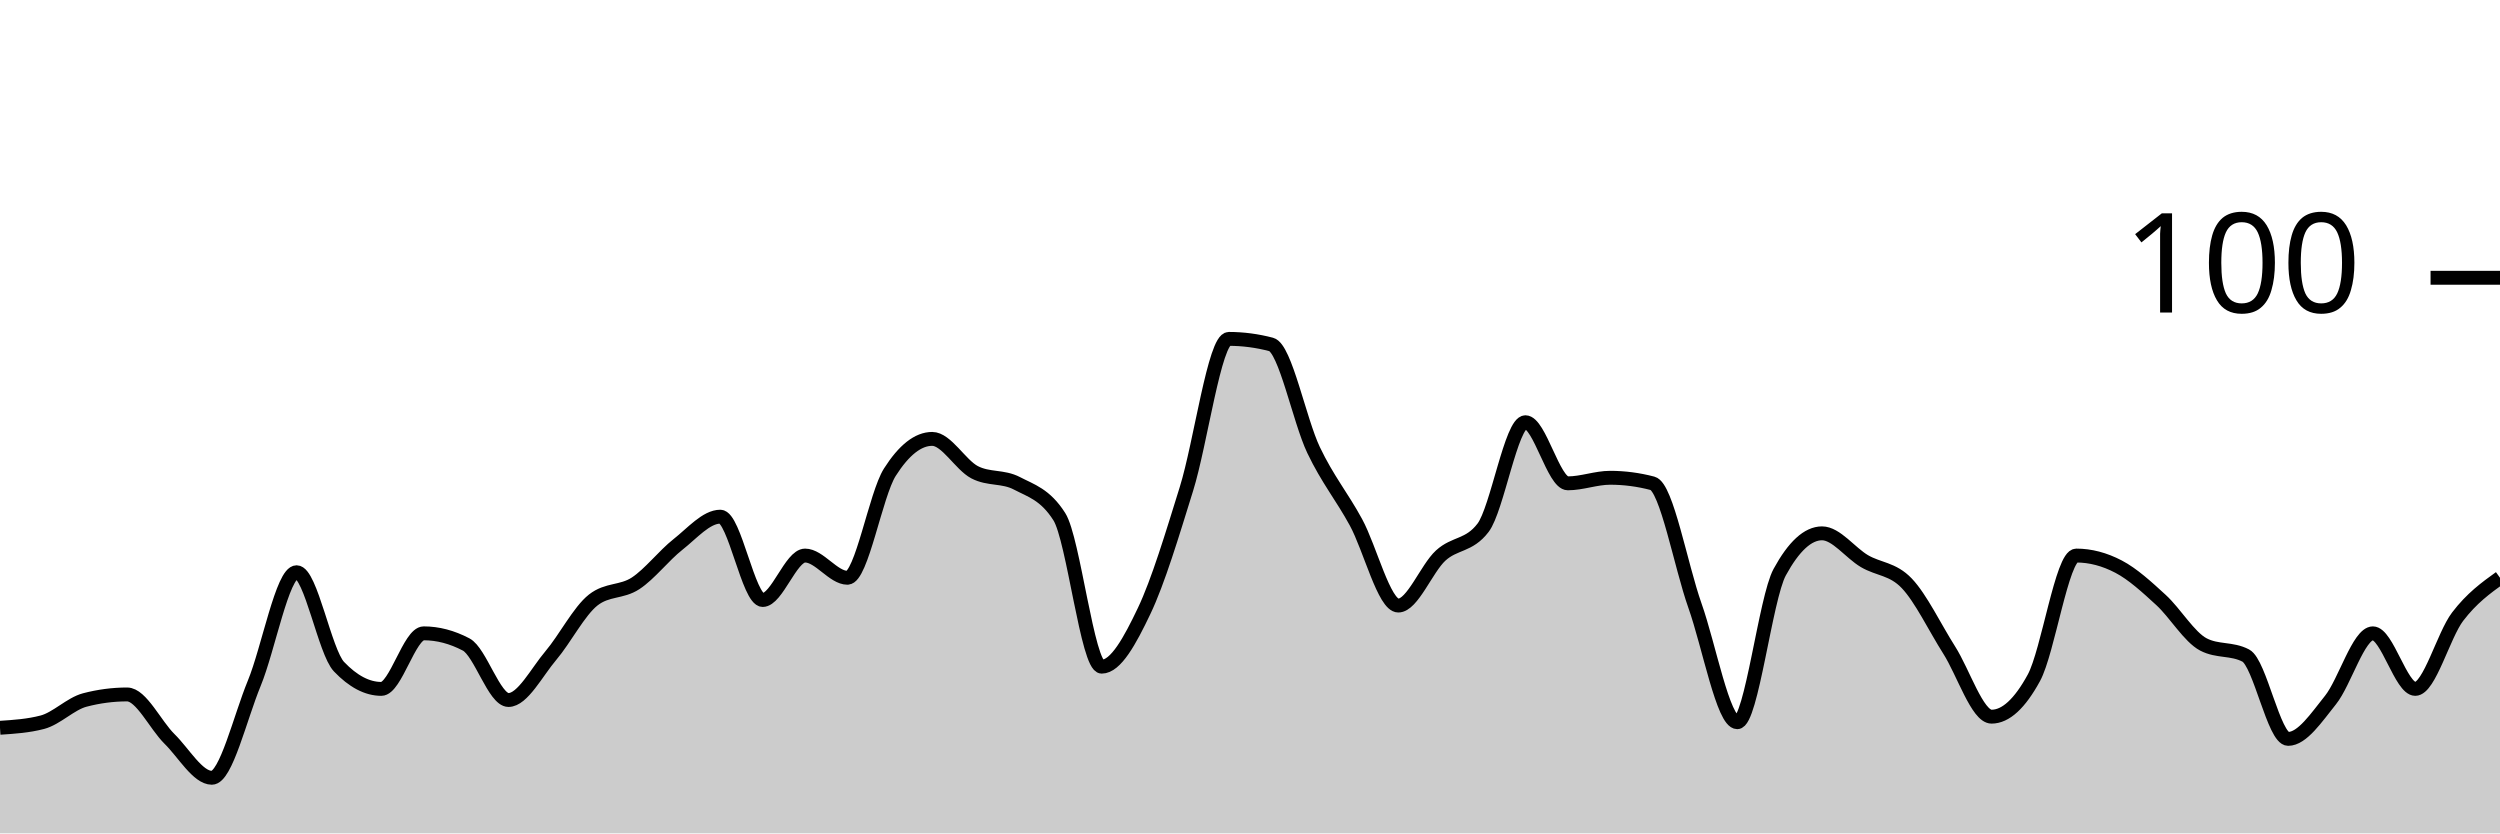
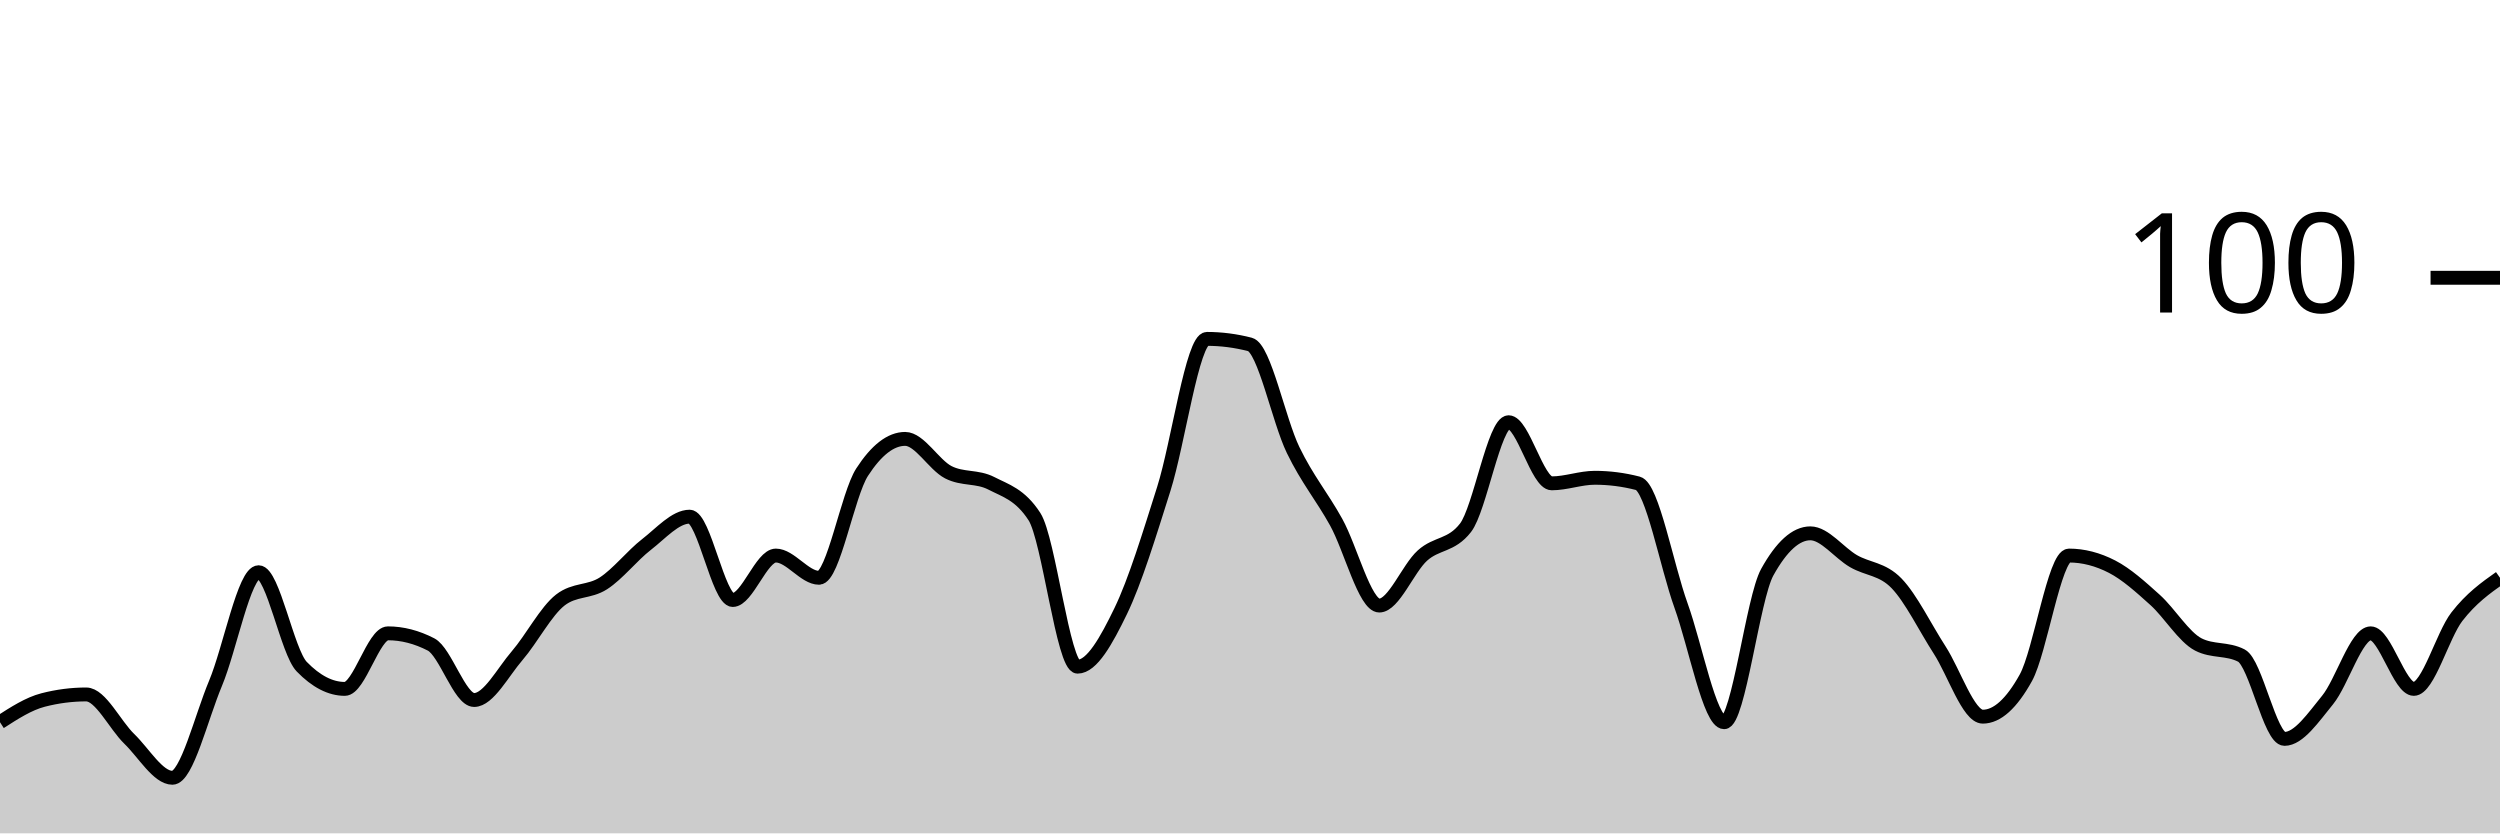
<svg xmlns="http://www.w3.org/2000/svg" viewBox="0 0 180 60">
  <g transform="translate(0,20)">
-     <path class="area" fill="rgba(0, 0, 0, 0.2)" d="M0,32.4C1.017,32.333,2.034,32.267,3.051,32C4.068,31.733,5.085,30.667,6.102,30.4C7.119,30.133,8.136,30,9.153,30C10.169,30,11.186,32.2,12.203,33.2C13.22,34.2,14.237,36,15.254,36C16.271,36,17.288,31.667,18.305,29.2C19.322,26.733,20.339,21.2,21.356,21.2C22.373,21.2,23.39,26.933,24.407,28C25.424,29.067,26.441,29.6,27.458,29.6C28.475,29.6,29.492,25.6,30.508,25.6C31.525,25.6,32.542,25.867,33.559,26.4C34.576,26.933,35.593,30.4,36.61,30.4C37.627,30.4,38.644,28.4,39.661,27.2C40.678,26,41.695,24,42.712,23.2C43.729,22.4,44.746,22.667,45.763,22C46.78,21.333,47.797,20,48.814,19.2C49.831,18.4,50.847,17.2,51.864,17.2C52.881,17.2,53.898,23.2,54.915,23.2C55.932,23.2,56.949,20,57.966,20C58.983,20,60,21.6,61.017,21.6C62.034,21.6,63.051,15.6,64.068,14C65.085,12.4,66.102,11.6,67.119,11.6C68.136,11.6,69.153,13.467,70.169,14C71.186,14.533,72.203,14.267,73.22,14.8C74.237,15.333,75.254,15.6,76.271,17.2C77.288,18.8,78.305,28,79.322,28C80.339,28,81.356,26.133,82.373,24C83.39,21.867,84.407,18.467,85.424,15.2C86.441,11.933,87.458,4.4,88.475,4.4C89.492,4.4,90.508,4.533,91.525,4.8C92.542,5.067,93.559,10.267,94.576,12.4C95.593,14.533,96.61,15.733,97.627,17.6C98.644,19.467,99.661,23.6,100.678,23.6C101.695,23.6,102.712,20.933,103.729,20C104.746,19.067,105.763,19.333,106.78,18C107.797,16.667,108.814,10.4,109.831,10.4C110.847,10.4,111.864,14.8,112.881,14.8C113.898,14.8,114.915,14.4,115.932,14.4C116.949,14.4,117.966,14.533,118.983,14.8C120,15.067,121.017,20.733,122.034,23.6C123.051,26.467,124.068,32,125.085,32C126.102,32,127.119,23.067,128.136,21.2C129.153,19.333,130.169,18.4,131.186,18.4C132.203,18.4,133.22,19.8,134.237,20.4C135.254,21,136.271,20.933,137.288,22C138.305,23.067,139.322,25.2,140.339,26.8C141.356,28.4,142.373,31.6,143.39,31.6C144.407,31.6,145.424,30.667,146.441,28.8C147.458,26.933,148.475,20,149.492,20C150.508,20,151.525,20.267,152.542,20.8C153.559,21.333,154.576,22.267,155.593,23.2C156.61,24.133,157.627,25.867,158.644,26.4C159.661,26.933,160.678,26.667,161.695,27.2C162.712,27.733,163.729,33.2,164.746,33.2C165.763,33.2,166.78,31.667,167.797,30.4C168.814,29.133,169.831,25.6,170.847,25.6C171.864,25.6,172.881,29.6,173.898,29.6C174.915,29.6,175.932,25.733,176.949,24.4C177.966,23.067,178.983,22.333,180,21.6L180,40C178.983,40,177.966,40,176.949,40C175.932,40,174.915,40,173.898,40C172.881,40,171.864,40,170.847,40C169.831,40,168.814,40,167.797,40C166.78,40,165.763,40,164.746,40C163.729,40,162.712,40,161.695,40C160.678,40,159.661,40,158.644,40C157.627,40,156.61,40,155.593,40C154.576,40,153.559,40,152.542,40C151.525,40,150.508,40,149.492,40C148.475,40,147.458,40,146.441,40C145.424,40,144.407,40,143.39,40C142.373,40,141.356,40,140.339,40C139.322,40,138.305,40,137.288,40C136.271,40,135.254,40,134.237,40C133.22,40,132.203,40,131.186,40C130.169,40,129.153,40,128.136,40C127.119,40,126.102,40,125.085,40C124.068,40,123.051,40,122.034,40C121.017,40,120,40,118.983,40C117.966,40,116.949,40,115.932,40C114.915,40,113.898,40,112.881,40C111.864,40,110.847,40,109.831,40C108.814,40,107.797,40,106.78,40C105.763,40,104.746,40,103.729,40C102.712,40,101.695,40,100.678,40C99.661,40,98.644,40,97.627,40C96.61,40,95.593,40,94.576,40C93.559,40,92.542,40,91.525,40C90.508,40,89.492,40,88.475,40C87.458,40,86.441,40,85.424,40C84.407,40,83.39,40,82.373,40C81.356,40,80.339,40,79.322,40C78.305,40,77.288,40,76.271,40C75.254,40,74.237,40,73.22,40C72.203,40,71.186,40,70.169,40C69.153,40,68.136,40,67.119,40C66.102,40,65.085,40,64.068,40C63.051,40,62.034,40,61.017,40C60,40,58.983,40,57.966,40C56.949,40,55.932,40,54.915,40C53.898,40,52.881,40,51.864,40C50.847,40,49.831,40,48.814,40C47.797,40,46.78,40,45.763,40C44.746,40,43.729,40,42.712,40C41.695,40,40.678,40,39.661,40C38.644,40,37.627,40,36.61,40C35.593,40,34.576,40,33.559,40C32.542,40,31.525,40,30.508,40C29.492,40,28.475,40,27.458,40C26.441,40,25.424,40,24.407,40C23.39,40,22.373,40,21.356,40C20.339,40,19.322,40,18.305,40C17.288,40,16.271,40,15.254,40C14.237,40,13.22,40,12.203,40C11.186,40,10.169,40,9.153,40C8.136,40,7.119,40,6.102,40C5.085,40,4.068,40,3.051,40C2.034,40,1.017,40,0,40Z" />
-     <path class="line" stroke="black" fill="none" d="M0,32.4C1.017,32.333,2.034,32.267,3.051,32C4.068,31.733,5.085,30.667,6.102,30.4C7.119,30.133,8.136,30,9.153,30C10.169,30,11.186,32.2,12.203,33.2C13.22,34.2,14.237,36,15.254,36C16.271,36,17.288,31.667,18.305,29.2C19.322,26.733,20.339,21.2,21.356,21.2C22.373,21.2,23.39,26.933,24.407,28C25.424,29.067,26.441,29.6,27.458,29.6C28.475,29.6,29.492,25.6,30.508,25.6C31.525,25.6,32.542,25.867,33.559,26.4C34.576,26.933,35.593,30.4,36.61,30.4C37.627,30.4,38.644,28.4,39.661,27.2C40.678,26,41.695,24,42.712,23.2C43.729,22.4,44.746,22.667,45.763,22C46.78,21.333,47.797,20,48.814,19.2C49.831,18.4,50.847,17.2,51.864,17.2C52.881,17.2,53.898,23.2,54.915,23.2C55.932,23.2,56.949,20,57.966,20C58.983,20,60,21.6,61.017,21.6C62.034,21.6,63.051,15.6,64.068,14C65.085,12.4,66.102,11.6,67.119,11.6C68.136,11.6,69.153,13.467,70.169,14C71.186,14.533,72.203,14.267,73.22,14.8C74.237,15.333,75.254,15.6,76.271,17.2C77.288,18.8,78.305,28,79.322,28C80.339,28,81.356,26.133,82.373,24C83.39,21.867,84.407,18.467,85.424,15.2C86.441,11.933,87.458,4.4,88.475,4.4C89.492,4.4,90.508,4.533,91.525,4.8C92.542,5.067,93.559,10.267,94.576,12.4C95.593,14.533,96.61,15.733,97.627,17.6C98.644,19.467,99.661,23.6,100.678,23.6C101.695,23.6,102.712,20.933,103.729,20C104.746,19.067,105.763,19.333,106.78,18C107.797,16.667,108.814,10.4,109.831,10.4C110.847,10.4,111.864,14.8,112.881,14.8C113.898,14.8,114.915,14.4,115.932,14.4C116.949,14.4,117.966,14.533,118.983,14.8C120,15.067,121.017,20.733,122.034,23.6C123.051,26.467,124.068,32,125.085,32C126.102,32,127.119,23.067,128.136,21.2C129.153,19.333,130.169,18.4,131.186,18.4C132.203,18.4,133.22,19.8,134.237,20.4C135.254,21,136.271,20.933,137.288,22C138.305,23.067,139.322,25.2,140.339,26.8C141.356,28.4,142.373,31.6,143.39,31.6C144.407,31.6,145.424,30.667,146.441,28.8C147.458,26.933,148.475,20,149.492,20C150.508,20,151.525,20.267,152.542,20.8C153.559,21.333,154.576,22.267,155.593,23.2C156.61,24.133,157.627,25.867,158.644,26.4C159.661,26.933,160.678,26.667,161.695,27.2C162.712,27.733,163.729,33.2,164.746,33.2C165.763,33.2,166.78,31.667,167.797,30.4C168.814,29.133,169.831,25.6,170.847,25.6C171.864,25.6,172.881,29.6,173.898,29.6C174.915,29.6,175.932,25.733,176.949,24.4C177.966,23.067,178.983,22.333,180,21.6" />
+     <path class="area" fill="rgba(0, 0, 0, 0.2)" d="M0,32C1.034,31.333,2.069,30.667,3.103,30.4C4.138,30.133,5.172,30,6.207,30C7.241,30,8.276,32.2,9.31,33.2C10.345,34.2,11.379,36,12.414,36C13.448,36,14.483,31.667,15.517,29.2C16.552,26.733,17.586,21.2,18.621,21.2C19.655,21.2,20.69,26.933,21.724,28C22.759,29.067,23.793,29.6,24.828,29.6C25.862,29.6,26.897,25.6,27.931,25.6C28.966,25.6,30,25.867,31.034,26.4C32.069,26.933,33.103,30.4,34.138,30.4C35.172,30.4,36.207,28.4,37.241,27.2C38.276,26,39.31,24,40.345,23.2C41.379,22.4,42.414,22.667,43.448,22C44.483,21.333,45.517,20,46.552,19.2C47.586,18.4,48.621,17.2,49.655,17.2C50.69,17.2,51.724,23.2,52.759,23.2C53.793,23.2,54.828,20,55.862,20C56.897,20,57.931,21.6,58.966,21.6C60,21.6,61.034,15.6,62.069,14C63.103,12.4,64.138,11.6,65.172,11.6C66.207,11.6,67.241,13.467,68.276,14C69.31,14.533,70.345,14.267,71.379,14.8C72.414,15.333,73.448,15.6,74.483,17.2C75.517,18.8,76.552,28,77.586,28C78.621,28,79.655,26.133,80.69,24C81.724,21.867,82.759,18.467,83.793,15.2C84.828,11.933,85.862,4.4,86.897,4.4C87.931,4.4,88.966,4.533,90,4.8C91.034,5.067,92.069,10.267,93.103,12.4C94.138,14.533,95.172,15.733,96.207,17.6C97.241,19.467,98.276,23.6,99.31,23.6C100.345,23.6,101.379,20.933,102.414,20C103.448,19.067,104.483,19.333,105.517,18C106.552,16.667,107.586,10.4,108.621,10.4C109.655,10.4,110.69,14.8,111.724,14.8C112.759,14.8,113.793,14.4,114.828,14.4C115.862,14.4,116.897,14.533,117.931,14.8C118.966,15.067,120,20.733,121.034,23.6C122.069,26.467,123.103,32,124.138,32C125.172,32,126.207,23.067,127.241,21.2C128.276,19.333,129.31,18.4,130.345,18.4C131.379,18.4,132.414,19.8,133.448,20.4C134.483,21,135.517,20.933,136.552,22C137.586,23.067,138.621,25.2,139.655,26.8C140.69,28.4,141.724,31.6,142.759,31.6C143.793,31.6,144.828,30.667,145.862,28.8C146.897,26.933,147.931,20,148.966,20C150,20,151.034,20.267,152.069,20.8C153.103,21.333,154.138,22.267,155.172,23.2C156.207,24.133,157.241,25.867,158.276,26.4C159.31,26.933,160.345,26.667,161.379,27.2C162.414,27.733,163.448,33.2,164.483,33.2C165.517,33.2,166.552,31.667,167.586,30.4C168.621,29.133,169.655,25.6,170.69,25.6C171.724,25.6,172.759,29.6,173.793,29.6C174.828,29.6,175.862,25.733,176.897,24.4C177.931,23.067,178.966,22.333,180,21.6L180,40C178.966,40,177.931,40,176.897,40C175.862,40,174.828,40,173.793,40C172.759,40,171.724,40,170.69,40C169.655,40,168.621,40,167.586,40C166.552,40,165.517,40,164.483,40C163.448,40,162.414,40,161.379,40C160.345,40,159.31,40,158.276,40C157.241,40,156.207,40,155.172,40C154.138,40,153.103,40,152.069,40C151.034,40,150,40,148.966,40C147.931,40,146.897,40,145.862,40C144.828,40,143.793,40,142.759,40C141.724,40,140.69,40,139.655,40C138.621,40,137.586,40,136.552,40C135.517,40,134.483,40,133.448,40C132.414,40,131.379,40,130.345,40C129.31,40,128.276,40,127.241,40C126.207,40,125.172,40,124.138,40C123.103,40,122.069,40,121.034,40C120,40,118.966,40,117.931,40C116.897,40,115.862,40,114.828,40C113.793,40,112.759,40,111.724,40C110.69,40,109.655,40,108.621,40C107.586,40,106.552,40,105.517,40C104.483,40,103.448,40,102.414,40C101.379,40,100.345,40,99.31,40C98.276,40,97.241,40,96.207,40C95.172,40,94.138,40,93.103,40C92.069,40,91.034,40,90,40C88.966,40,87.931,40,86.897,40C85.862,40,84.828,40,83.793,40C82.759,40,81.724,40,80.69,40C79.655,40,78.621,40,77.586,40C76.552,40,75.517,40,74.483,40C73.448,40,72.414,40,71.379,40C70.345,40,69.31,40,68.276,40C67.241,40,66.207,40,65.172,40C64.138,40,63.103,40,62.069,40C61.034,40,60,40,58.966,40C57.931,40,56.897,40,55.862,40C54.828,40,53.793,40,52.759,40C51.724,40,50.69,40,49.655,40C48.621,40,47.586,40,46.552,40C45.517,40,44.483,40,43.448,40C42.414,40,41.379,40,40.345,40C39.31,40,38.276,40,37.241,40C36.207,40,35.172,40,34.138,40C33.103,40,32.069,40,31.034,40C30,40,28.966,40,27.931,40C26.897,40,25.862,40,24.828,40C23.793,40,22.759,40,21.724,40C20.69,40,19.655,40,18.621,40C17.586,40,16.552,40,15.517,40C14.483,40,13.448,40,12.414,40C11.379,40,10.345,40,9.31,40C8.276,40,7.241,40,6.207,40C5.172,40,4.138,40,3.103,40C2.069,40,1.034,40,0,40Z" />
+     <path class="line" stroke="black" fill="none" d="M0,32C1.034,31.333,2.069,30.667,3.103,30.4C4.138,30.133,5.172,30,6.207,30C7.241,30,8.276,32.2,9.31,33.2C10.345,34.2,11.379,36,12.414,36C13.448,36,14.483,31.667,15.517,29.2C16.552,26.733,17.586,21.2,18.621,21.2C19.655,21.2,20.69,26.933,21.724,28C22.759,29.067,23.793,29.6,24.828,29.6C25.862,29.6,26.897,25.6,27.931,25.6C28.966,25.6,30,25.867,31.034,26.4C32.069,26.933,33.103,30.4,34.138,30.4C35.172,30.4,36.207,28.4,37.241,27.2C38.276,26,39.31,24,40.345,23.2C41.379,22.4,42.414,22.667,43.448,22C44.483,21.333,45.517,20,46.552,19.2C47.586,18.4,48.621,17.2,49.655,17.2C50.69,17.2,51.724,23.2,52.759,23.2C53.793,23.2,54.828,20,55.862,20C56.897,20,57.931,21.6,58.966,21.6C60,21.6,61.034,15.6,62.069,14C63.103,12.4,64.138,11.6,65.172,11.6C66.207,11.6,67.241,13.467,68.276,14C69.31,14.533,70.345,14.267,71.379,14.8C72.414,15.333,73.448,15.6,74.483,17.2C75.517,18.8,76.552,28,77.586,28C78.621,28,79.655,26.133,80.69,24C81.724,21.867,82.759,18.467,83.793,15.2C84.828,11.933,85.862,4.4,86.897,4.4C87.931,4.4,88.966,4.533,90,4.8C91.034,5.067,92.069,10.267,93.103,12.4C94.138,14.533,95.172,15.733,96.207,17.6C97.241,19.467,98.276,23.6,99.31,23.6C100.345,23.6,101.379,20.933,102.414,20C103.448,19.067,104.483,19.333,105.517,18C106.552,16.667,107.586,10.4,108.621,10.4C109.655,10.4,110.69,14.8,111.724,14.8C112.759,14.8,113.793,14.4,114.828,14.4C115.862,14.4,116.897,14.533,117.931,14.8C118.966,15.067,120,20.733,121.034,23.6C122.069,26.467,123.103,32,124.138,32C125.172,32,126.207,23.067,127.241,21.2C128.276,19.333,129.31,18.4,130.345,18.4C131.379,18.4,132.414,19.8,133.448,20.4C134.483,21,135.517,20.933,136.552,22C137.586,23.067,138.621,25.2,139.655,26.8C140.69,28.4,141.724,31.6,142.759,31.6C143.793,31.6,144.828,30.667,145.862,28.8C146.897,26.933,147.931,20,148.966,20C150,20,151.034,20.267,152.069,20.8C153.103,21.333,154.138,22.267,155.172,23.2C156.207,24.133,157.241,25.867,158.276,26.4C159.31,26.933,160.345,26.667,161.379,27.2C162.414,27.733,163.448,33.2,164.483,33.2C165.517,33.2,166.552,31.667,167.586,30.4C168.621,29.133,169.655,25.6,170.69,25.6C171.724,25.6,172.759,29.6,173.793,29.6C174.828,29.6,175.862,25.733,176.897,24.4C177.931,23.067,178.966,22.333,180,21.6" />
    <path class="axis-ceiling" stroke-width="1" stroke="black" fill="none" d="M175,0L180,0" />
    <text class="axis-ceiling-label" font-family="sans-serif" text-anchor="end" font-size="10px" x="170" y="2.5">100</text>
  </g>
</svg>
